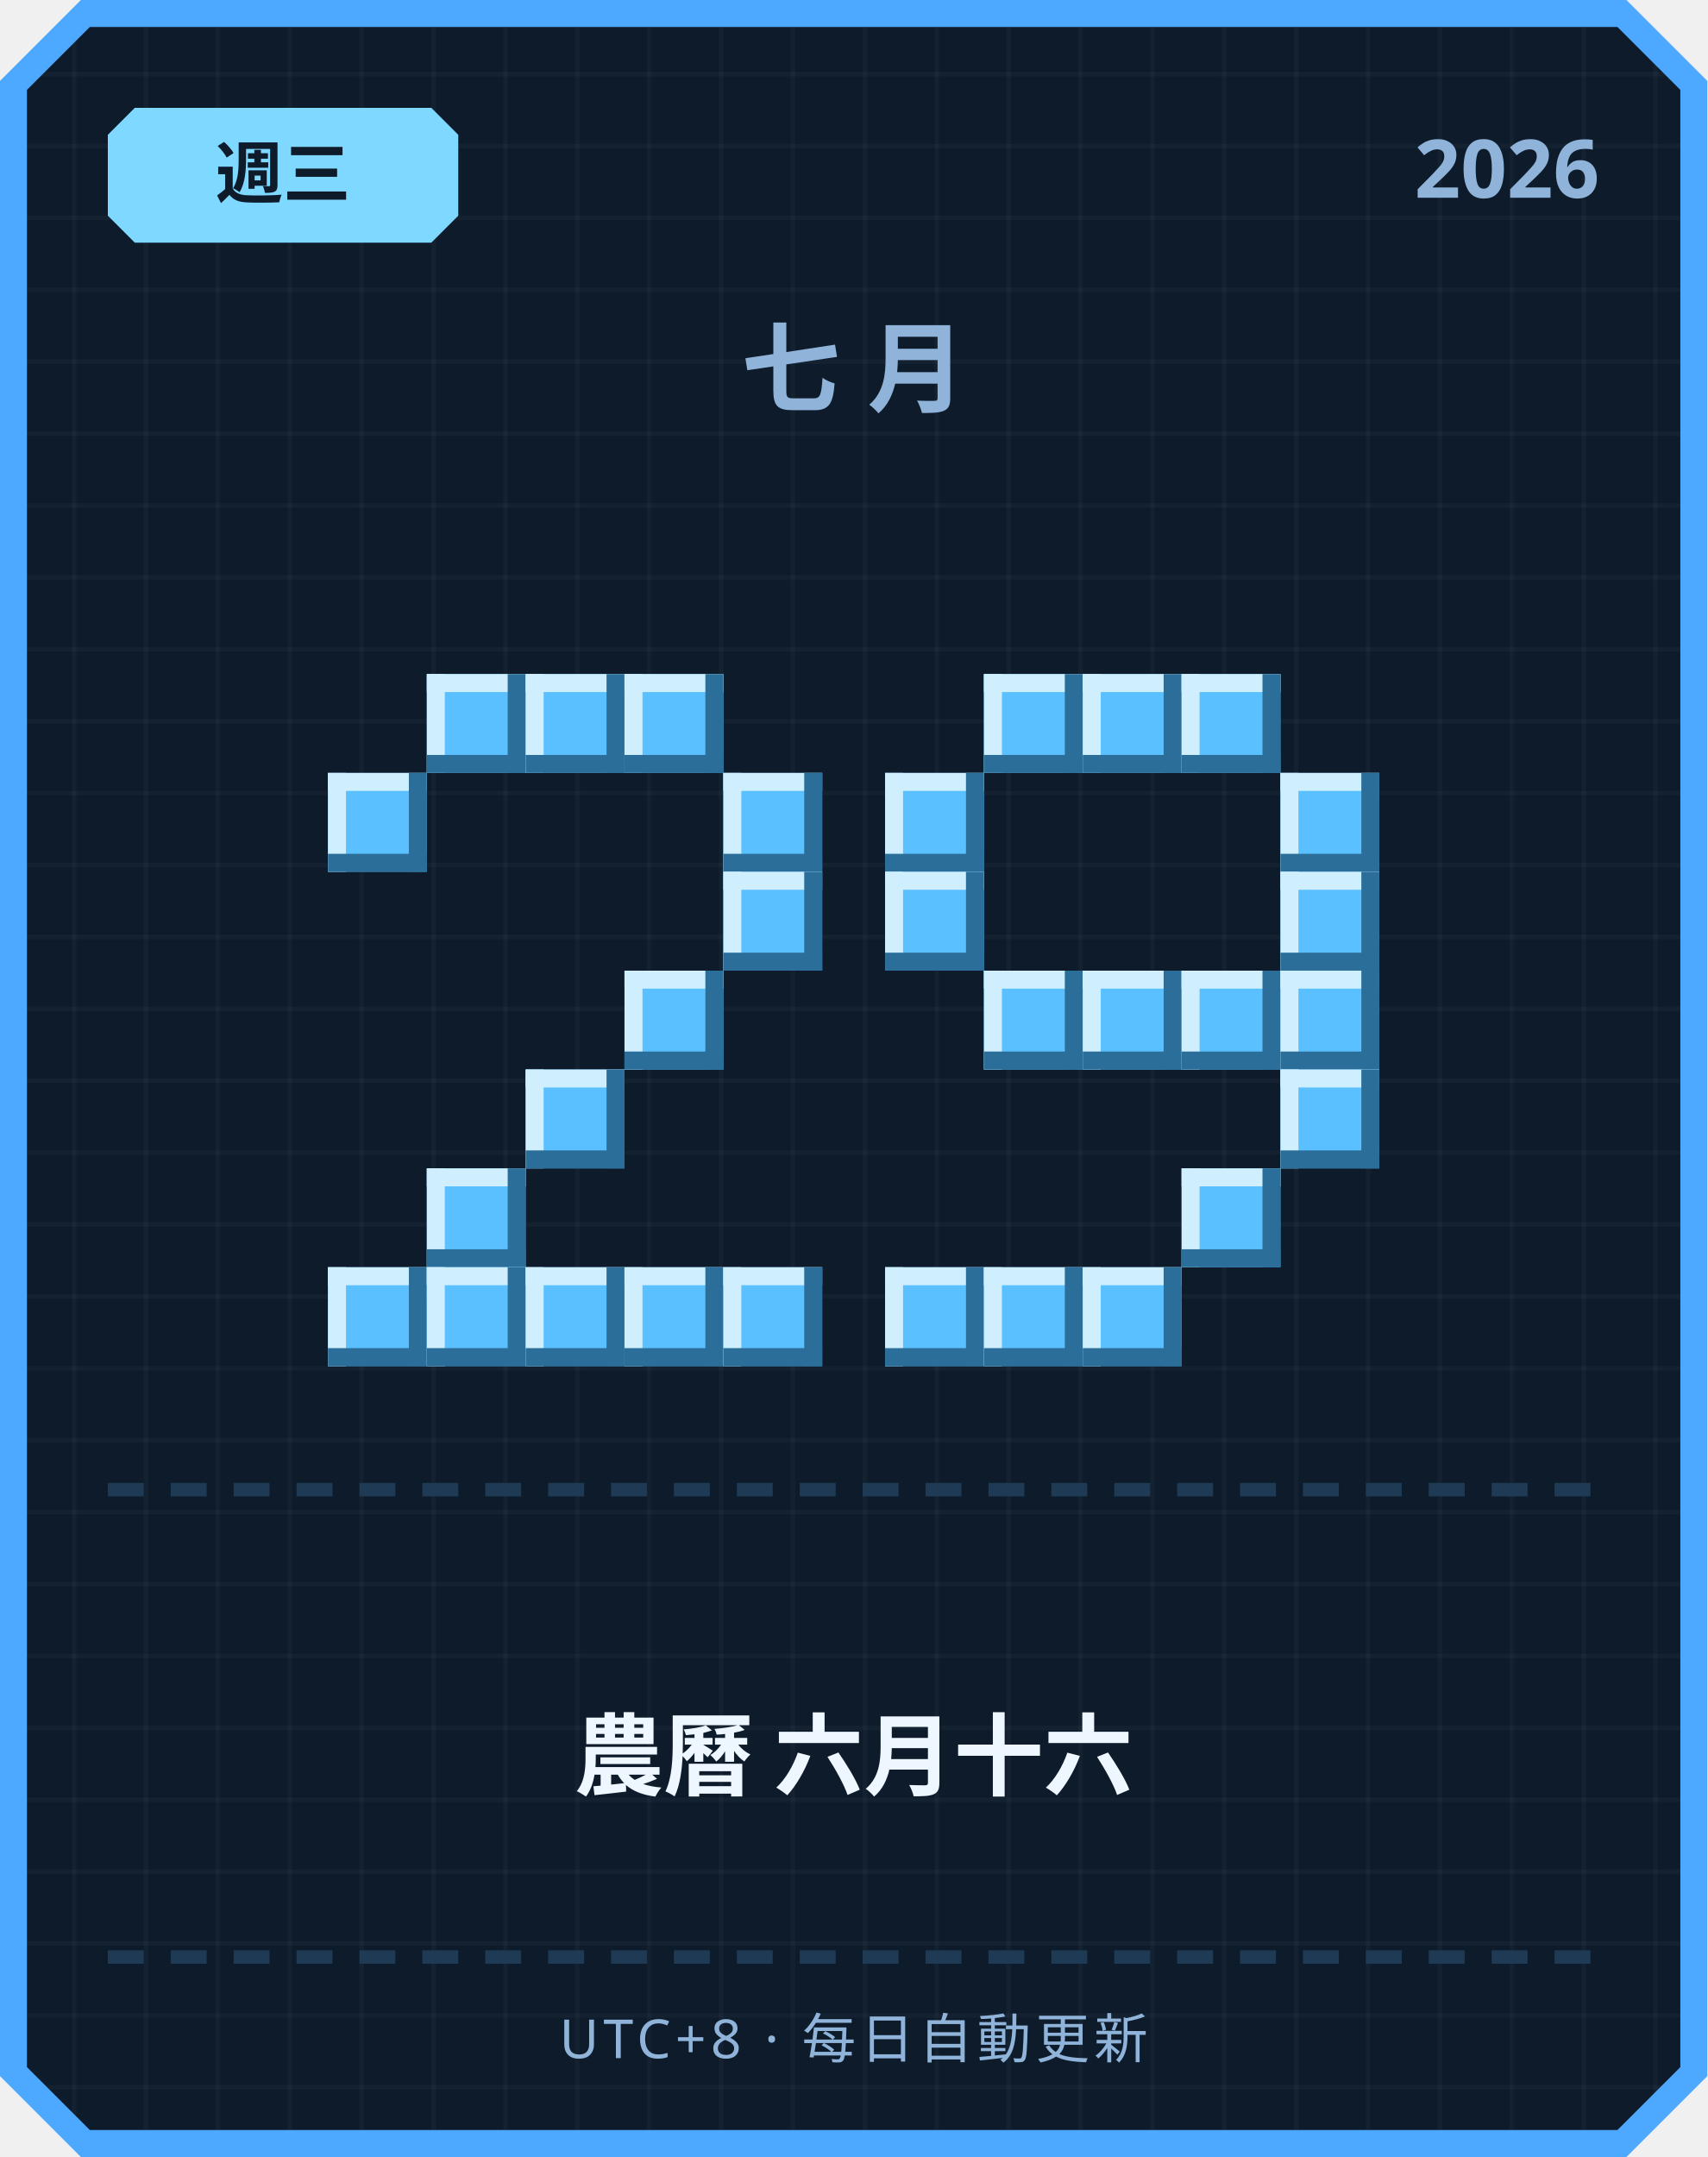
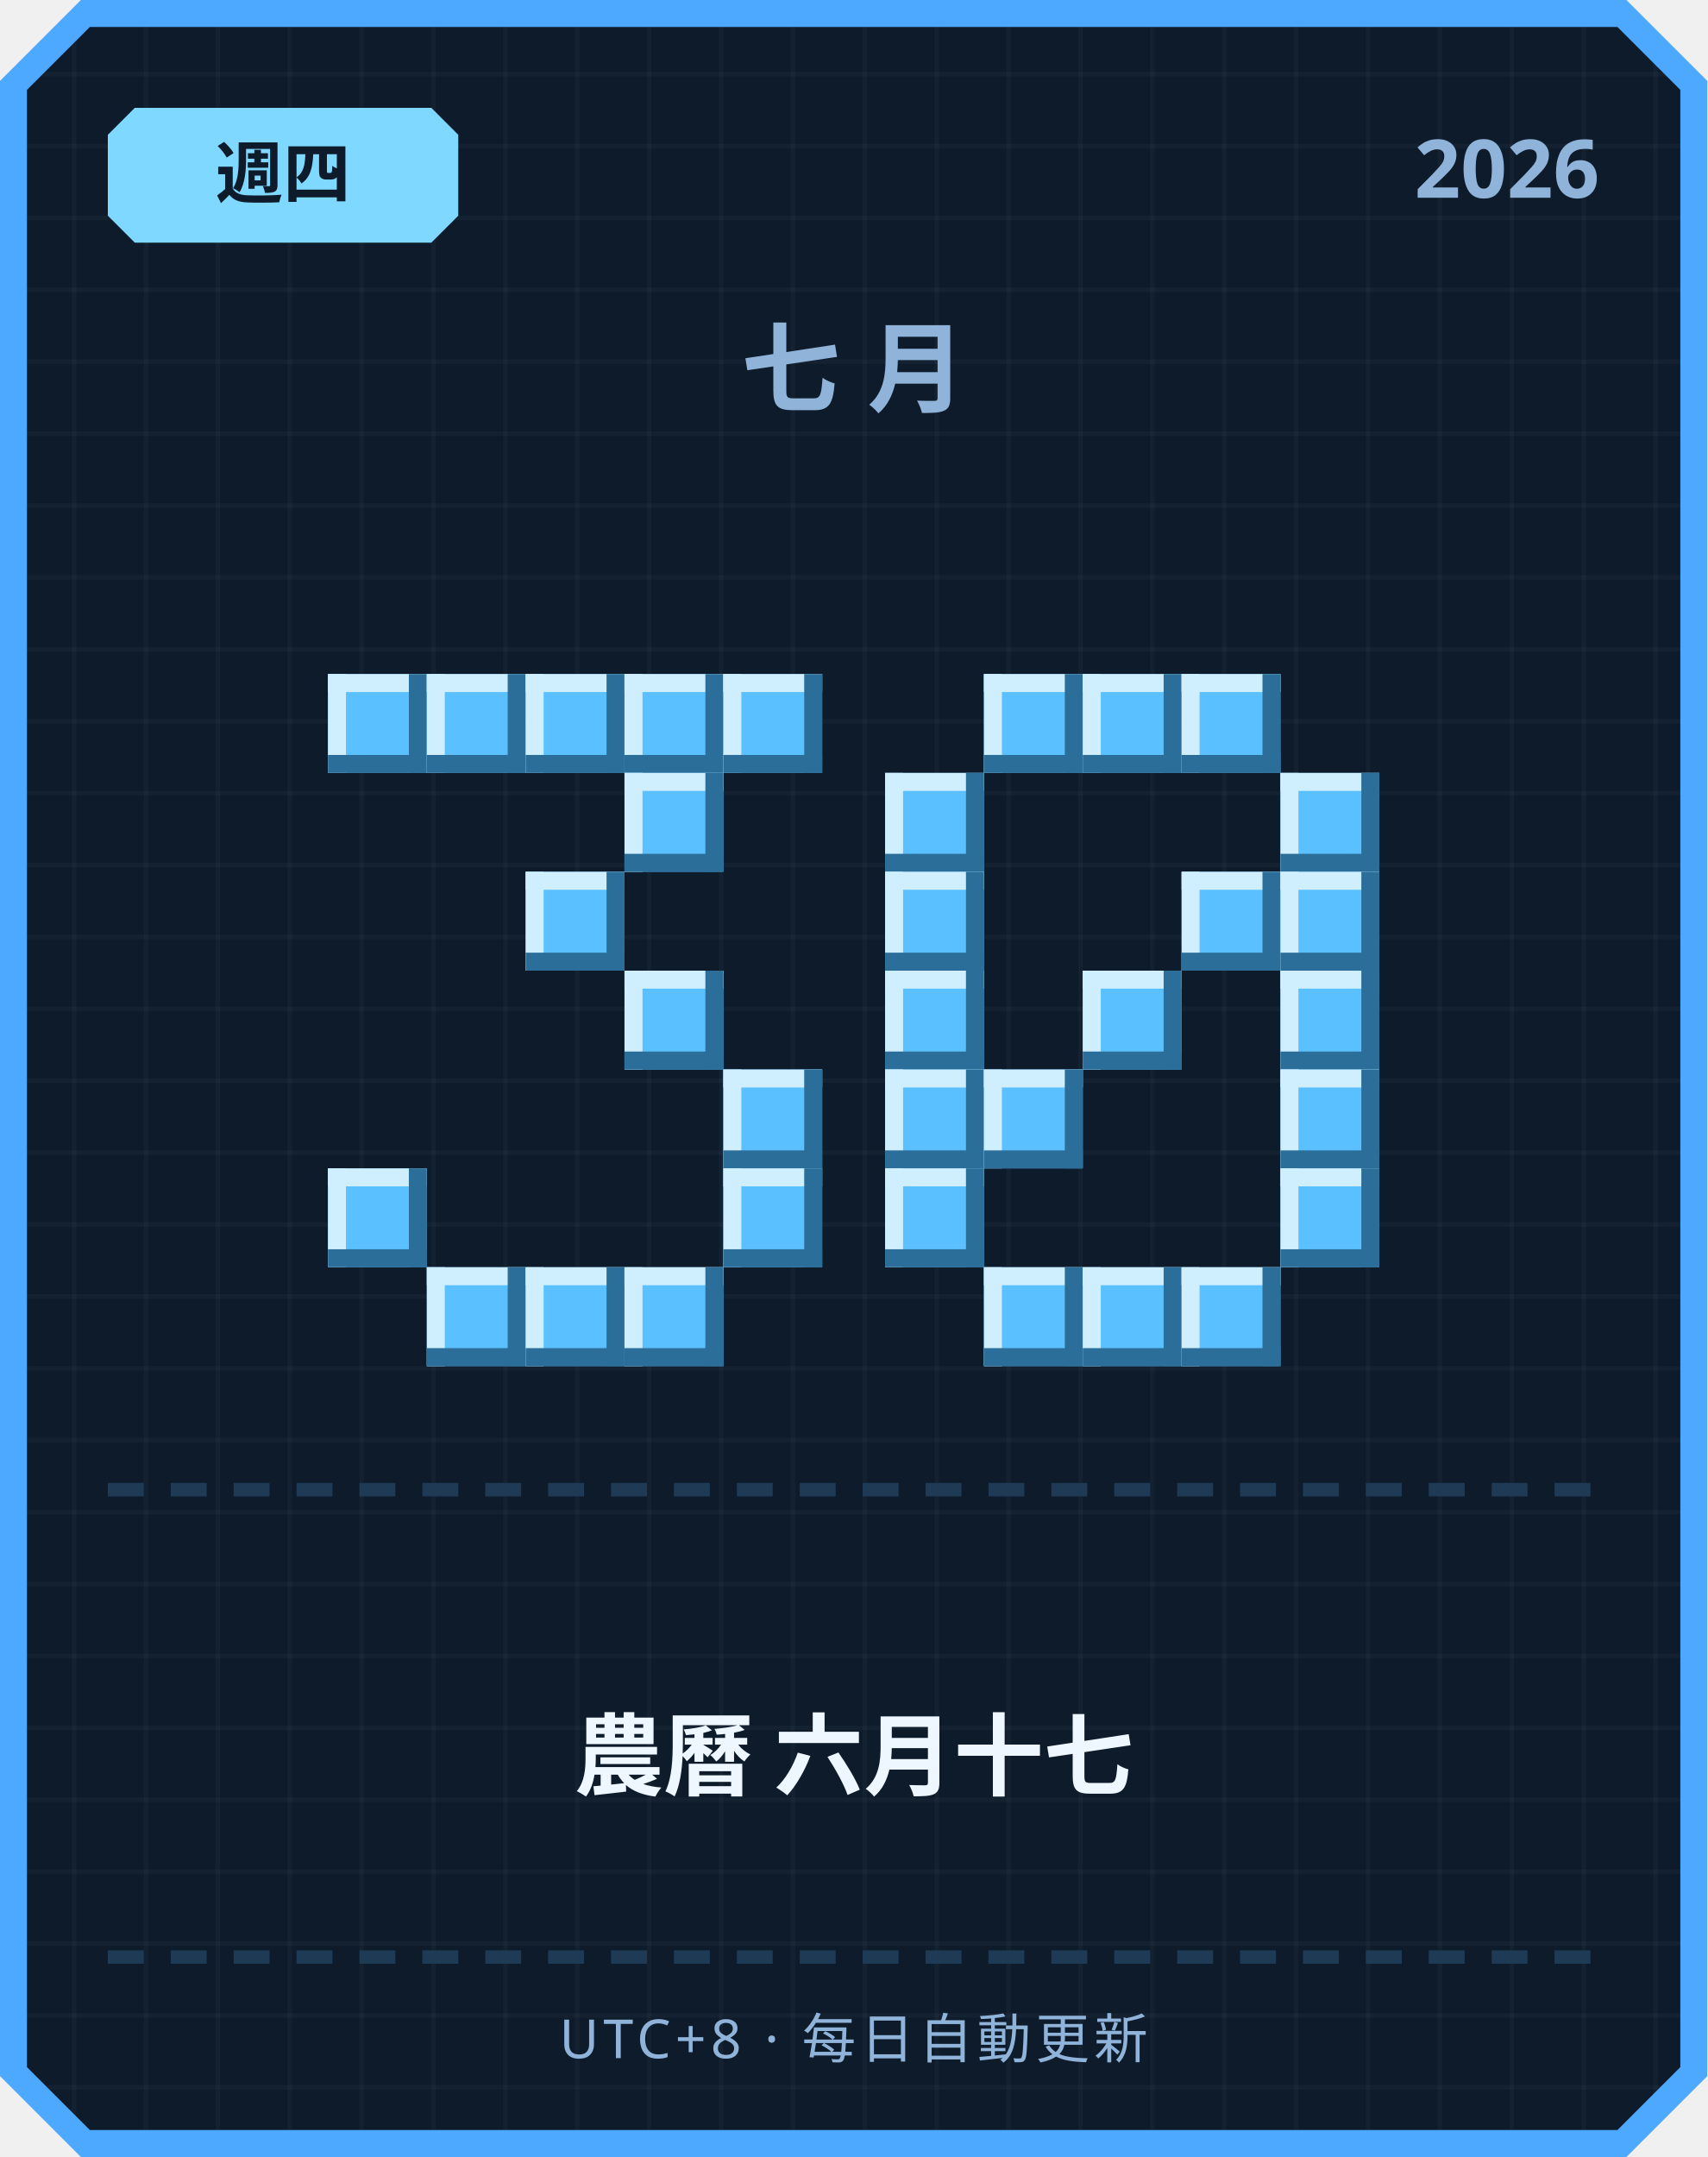
<svg xmlns="http://www.w3.org/2000/svg" width="380" height="480" viewBox="0 0 380 480">
  <defs>
    <pattern id="grid" width="16" height="16" patternUnits="userSpaceOnUse">
      <rect width="16" height="16" fill="#0d1b2a" />
      <rect width="1" height="16" fill="#ffffff" opacity="0.03" />
      <rect width="16" height="1" fill="#ffffff" opacity="0.03" />
    </pattern>
  </defs>
  <path d="M 18,0 L 362,0 L 380,18 L 380,462 L 362,480 L 18,480 L 0,462 L 0,18 Z" fill="#4da8ff" />
  <path d="M 20,6 L 360,6 L 374,20 L 374,460 L 360,474 L 20,474 L 6,460 L 6,20 Z" fill="url(#grid)" />
  <path d="M 30,24 L 96,24 L 102,30 L 102,48 L 96,54 L 30,54 L 24,48 L 24,30 Z" fill="#7fd8ff" />
-   <text x="63" y="44" text-anchor="middle" font-family="'Segoe UI', sans-serif" font-size="15" font-weight="700" fill="#0d1b2a">週三</text>
+   <text x="63" y="44" text-anchor="middle" font-family="'Segoe UI', sans-serif" font-size="15" font-weight="700" fill="#0d1b2a">週四</text>
  <text x="356" y="44" text-anchor="end" font-family="'Segoe UI', sans-serif" font-size="18" font-weight="700" fill="#8fb3d9">2026</text>
  <text x="190" y="90" text-anchor="middle" font-family="'Segoe UI', sans-serif" font-size="22" font-weight="700" letter-spacing="6" fill="#8fb3d9">七月</text>
+   <rect x="73" y="150" width="22" height="22" fill="#5bc0ff" />
+   <rect x="73" y="150" width="22" height="4" fill="#cfefff" />
+   <rect x="73" y="150" width="4" height="22" fill="#cfefff" />
+   <rect x="73" y="168" width="22" height="4" fill="#2b6e99" />
+   <rect x="91" y="150" width="4" height="22" fill="#2b6e99" />
  <rect x="95" y="150" width="22" height="22" fill="#5bc0ff" />
  <rect x="95" y="150" width="22" height="4" fill="#cfefff" />
  <rect x="95" y="150" width="4" height="22" fill="#cfefff" />
  <rect x="95" y="168" width="22" height="4" fill="#2b6e99" />
  <rect x="113" y="150" width="4" height="22" fill="#2b6e99" />
  <rect x="117" y="150" width="22" height="22" fill="#5bc0ff" />
  <rect x="117" y="150" width="22" height="4" fill="#cfefff" />
  <rect x="117" y="150" width="4" height="22" fill="#cfefff" />
  <rect x="117" y="168" width="22" height="4" fill="#2b6e99" />
  <rect x="135" y="150" width="4" height="22" fill="#2b6e99" />
  <rect x="139" y="150" width="22" height="22" fill="#5bc0ff" />
  <rect x="139" y="150" width="22" height="4" fill="#cfefff" />
  <rect x="139" y="150" width="4" height="22" fill="#cfefff" />
  <rect x="139" y="168" width="22" height="4" fill="#2b6e99" />
  <rect x="157" y="150" width="4" height="22" fill="#2b6e99" />
-   <rect x="73" y="172" width="22" height="22" fill="#5bc0ff" />
-   <rect x="73" y="172" width="22" height="4" fill="#cfefff" />
-   <rect x="73" y="172" width="4" height="22" fill="#cfefff" />
-   <rect x="73" y="190" width="22" height="4" fill="#2b6e99" />
-   <rect x="91" y="172" width="4" height="22" fill="#2b6e99" />
-   <rect x="161" y="172" width="22" height="22" fill="#5bc0ff" />
-   <rect x="161" y="172" width="22" height="4" fill="#cfefff" />
-   <rect x="161" y="172" width="4" height="22" fill="#cfefff" />
-   <rect x="161" y="190" width="22" height="4" fill="#2b6e99" />
-   <rect x="179" y="172" width="4" height="22" fill="#2b6e99" />
-   <rect x="161" y="194" width="22" height="22" fill="#5bc0ff" />
-   <rect x="161" y="194" width="22" height="4" fill="#cfefff" />
-   <rect x="161" y="194" width="4" height="22" fill="#cfefff" />
-   <rect x="161" y="212" width="22" height="4" fill="#2b6e99" />
-   <rect x="179" y="194" width="4" height="22" fill="#2b6e99" />
+   <rect x="161" y="150" width="22" height="22" fill="#5bc0ff" />
+   <rect x="161" y="150" width="22" height="4" fill="#cfefff" />
+   <rect x="161" y="150" width="4" height="22" fill="#cfefff" />
+   <rect x="161" y="168" width="22" height="4" fill="#2b6e99" />
+   <rect x="179" y="150" width="4" height="22" fill="#2b6e99" />
+   <rect x="139" y="172" width="22" height="22" fill="#5bc0ff" />
+   <rect x="139" y="172" width="22" height="4" fill="#cfefff" />
+   <rect x="139" y="172" width="4" height="22" fill="#cfefff" />
+   <rect x="139" y="190" width="22" height="4" fill="#2b6e99" />
+   <rect x="157" y="172" width="4" height="22" fill="#2b6e99" />
+   <rect x="117" y="194" width="22" height="22" fill="#5bc0ff" />
+   <rect x="117" y="194" width="22" height="4" fill="#cfefff" />
+   <rect x="117" y="194" width="4" height="22" fill="#cfefff" />
+   <rect x="117" y="212" width="22" height="4" fill="#2b6e99" />
+   <rect x="135" y="194" width="4" height="22" fill="#2b6e99" />
  <rect x="139" y="216" width="22" height="22" fill="#5bc0ff" />
  <rect x="139" y="216" width="22" height="4" fill="#cfefff" />
  <rect x="139" y="216" width="4" height="22" fill="#cfefff" />
  <rect x="139" y="234" width="22" height="4" fill="#2b6e99" />
  <rect x="157" y="216" width="4" height="22" fill="#2b6e99" />
-   <rect x="117" y="238" width="22" height="22" fill="#5bc0ff" />
-   <rect x="117" y="238" width="22" height="4" fill="#cfefff" />
-   <rect x="117" y="238" width="4" height="22" fill="#cfefff" />
-   <rect x="117" y="256" width="22" height="4" fill="#2b6e99" />
-   <rect x="135" y="238" width="4" height="22" fill="#2b6e99" />
-   <rect x="95" y="260" width="22" height="22" fill="#5bc0ff" />
-   <rect x="95" y="260" width="22" height="4" fill="#cfefff" />
-   <rect x="95" y="260" width="4" height="22" fill="#cfefff" />
-   <rect x="95" y="278" width="22" height="4" fill="#2b6e99" />
-   <rect x="113" y="260" width="4" height="22" fill="#2b6e99" />
-   <rect x="73" y="282" width="22" height="22" fill="#5bc0ff" />
-   <rect x="73" y="282" width="22" height="4" fill="#cfefff" />
-   <rect x="73" y="282" width="4" height="22" fill="#cfefff" />
-   <rect x="73" y="300" width="22" height="4" fill="#2b6e99" />
-   <rect x="91" y="282" width="4" height="22" fill="#2b6e99" />
+   <rect x="161" y="238" width="22" height="22" fill="#5bc0ff" />
+   <rect x="161" y="238" width="22" height="4" fill="#cfefff" />
+   <rect x="161" y="238" width="4" height="22" fill="#cfefff" />
+   <rect x="161" y="256" width="22" height="4" fill="#2b6e99" />
+   <rect x="179" y="238" width="4" height="22" fill="#2b6e99" />
+   <rect x="73" y="260" width="22" height="22" fill="#5bc0ff" />
+   <rect x="73" y="260" width="22" height="4" fill="#cfefff" />
+   <rect x="73" y="260" width="4" height="22" fill="#cfefff" />
+   <rect x="73" y="278" width="22" height="4" fill="#2b6e99" />
+   <rect x="91" y="260" width="4" height="22" fill="#2b6e99" />
+   <rect x="161" y="260" width="22" height="22" fill="#5bc0ff" />
+   <rect x="161" y="260" width="22" height="4" fill="#cfefff" />
+   <rect x="161" y="260" width="4" height="22" fill="#cfefff" />
+   <rect x="161" y="278" width="22" height="4" fill="#2b6e99" />
+   <rect x="179" y="260" width="4" height="22" fill="#2b6e99" />
  <rect x="95" y="282" width="22" height="22" fill="#5bc0ff" />
  <rect x="95" y="282" width="22" height="4" fill="#cfefff" />
  <rect x="95" y="282" width="4" height="22" fill="#cfefff" />
  <rect x="95" y="300" width="22" height="4" fill="#2b6e99" />
  <rect x="113" y="282" width="4" height="22" fill="#2b6e99" />
  <rect x="117" y="282" width="22" height="22" fill="#5bc0ff" />
  <rect x="117" y="282" width="22" height="4" fill="#cfefff" />
  <rect x="117" y="282" width="4" height="22" fill="#cfefff" />
  <rect x="117" y="300" width="22" height="4" fill="#2b6e99" />
  <rect x="135" y="282" width="4" height="22" fill="#2b6e99" />
  <rect x="139" y="282" width="22" height="22" fill="#5bc0ff" />
  <rect x="139" y="282" width="22" height="4" fill="#cfefff" />
  <rect x="139" y="282" width="4" height="22" fill="#cfefff" />
  <rect x="139" y="300" width="22" height="4" fill="#2b6e99" />
  <rect x="157" y="282" width="4" height="22" fill="#2b6e99" />
-   <rect x="161" y="282" width="22" height="22" fill="#5bc0ff" />
-   <rect x="161" y="282" width="22" height="4" fill="#cfefff" />
-   <rect x="161" y="282" width="4" height="22" fill="#cfefff" />
-   <rect x="161" y="300" width="22" height="4" fill="#2b6e99" />
-   <rect x="179" y="282" width="4" height="22" fill="#2b6e99" />
  <rect x="219" y="150" width="22" height="22" fill="#5bc0ff" />
  <rect x="219" y="150" width="22" height="4" fill="#cfefff" />
  <rect x="219" y="150" width="4" height="22" fill="#cfefff" />
  <rect x="219" y="168" width="22" height="4" fill="#2b6e99" />
  <rect x="237" y="150" width="4" height="22" fill="#2b6e99" />
  <rect x="241" y="150" width="22" height="22" fill="#5bc0ff" />
  <rect x="241" y="150" width="22" height="4" fill="#cfefff" />
  <rect x="241" y="150" width="4" height="22" fill="#cfefff" />
  <rect x="241" y="168" width="22" height="4" fill="#2b6e99" />
  <rect x="259" y="150" width="4" height="22" fill="#2b6e99" />
  <rect x="263" y="150" width="22" height="22" fill="#5bc0ff" />
  <rect x="263" y="150" width="22" height="4" fill="#cfefff" />
  <rect x="263" y="150" width="4" height="22" fill="#cfefff" />
  <rect x="263" y="168" width="22" height="4" fill="#2b6e99" />
  <rect x="281" y="150" width="4" height="22" fill="#2b6e99" />
  <rect x="197" y="172" width="22" height="22" fill="#5bc0ff" />
  <rect x="197" y="172" width="22" height="4" fill="#cfefff" />
  <rect x="197" y="172" width="4" height="22" fill="#cfefff" />
  <rect x="197" y="190" width="22" height="4" fill="#2b6e99" />
  <rect x="215" y="172" width="4" height="22" fill="#2b6e99" />
  <rect x="285" y="172" width="22" height="22" fill="#5bc0ff" />
  <rect x="285" y="172" width="22" height="4" fill="#cfefff" />
  <rect x="285" y="172" width="4" height="22" fill="#cfefff" />
  <rect x="285" y="190" width="22" height="4" fill="#2b6e99" />
  <rect x="303" y="172" width="4" height="22" fill="#2b6e99" />
  <rect x="197" y="194" width="22" height="22" fill="#5bc0ff" />
  <rect x="197" y="194" width="22" height="4" fill="#cfefff" />
  <rect x="197" y="194" width="4" height="22" fill="#cfefff" />
  <rect x="197" y="212" width="22" height="4" fill="#2b6e99" />
  <rect x="215" y="194" width="4" height="22" fill="#2b6e99" />
+   <rect x="263" y="194" width="22" height="22" fill="#5bc0ff" />
+   <rect x="263" y="194" width="22" height="4" fill="#cfefff" />
+   <rect x="263" y="194" width="4" height="22" fill="#cfefff" />
+   <rect x="263" y="212" width="22" height="4" fill="#2b6e99" />
+   <rect x="281" y="194" width="4" height="22" fill="#2b6e99" />
  <rect x="285" y="194" width="22" height="22" fill="#5bc0ff" />
  <rect x="285" y="194" width="22" height="4" fill="#cfefff" />
  <rect x="285" y="194" width="4" height="22" fill="#cfefff" />
  <rect x="285" y="212" width="22" height="4" fill="#2b6e99" />
  <rect x="303" y="194" width="4" height="22" fill="#2b6e99" />
-   <rect x="219" y="216" width="22" height="22" fill="#5bc0ff" />
-   <rect x="219" y="216" width="22" height="4" fill="#cfefff" />
-   <rect x="219" y="216" width="4" height="22" fill="#cfefff" />
-   <rect x="219" y="234" width="22" height="4" fill="#2b6e99" />
-   <rect x="237" y="216" width="4" height="22" fill="#2b6e99" />
+   <rect x="197" y="216" width="22" height="22" fill="#5bc0ff" />
+   <rect x="197" y="216" width="22" height="4" fill="#cfefff" />
+   <rect x="197" y="216" width="4" height="22" fill="#cfefff" />
+   <rect x="197" y="234" width="22" height="4" fill="#2b6e99" />
+   <rect x="215" y="216" width="4" height="22" fill="#2b6e99" />
  <rect x="241" y="216" width="22" height="22" fill="#5bc0ff" />
  <rect x="241" y="216" width="22" height="4" fill="#cfefff" />
  <rect x="241" y="216" width="4" height="22" fill="#cfefff" />
  <rect x="241" y="234" width="22" height="4" fill="#2b6e99" />
  <rect x="259" y="216" width="4" height="22" fill="#2b6e99" />
-   <rect x="263" y="216" width="22" height="22" fill="#5bc0ff" />
-   <rect x="263" y="216" width="22" height="4" fill="#cfefff" />
-   <rect x="263" y="216" width="4" height="22" fill="#cfefff" />
-   <rect x="263" y="234" width="22" height="4" fill="#2b6e99" />
-   <rect x="281" y="216" width="4" height="22" fill="#2b6e99" />
  <rect x="285" y="216" width="22" height="22" fill="#5bc0ff" />
  <rect x="285" y="216" width="22" height="4" fill="#cfefff" />
  <rect x="285" y="216" width="4" height="22" fill="#cfefff" />
  <rect x="285" y="234" width="22" height="4" fill="#2b6e99" />
  <rect x="303" y="216" width="4" height="22" fill="#2b6e99" />
+   <rect x="197" y="238" width="22" height="22" fill="#5bc0ff" />
+   <rect x="197" y="238" width="22" height="4" fill="#cfefff" />
+   <rect x="197" y="238" width="4" height="22" fill="#cfefff" />
+   <rect x="197" y="256" width="22" height="4" fill="#2b6e99" />
+   <rect x="215" y="238" width="4" height="22" fill="#2b6e99" />
+   <rect x="219" y="238" width="22" height="22" fill="#5bc0ff" />
+   <rect x="219" y="238" width="22" height="4" fill="#cfefff" />
+   <rect x="219" y="238" width="4" height="22" fill="#cfefff" />
+   <rect x="219" y="256" width="22" height="4" fill="#2b6e99" />
+   <rect x="237" y="238" width="4" height="22" fill="#2b6e99" />
  <rect x="285" y="238" width="22" height="22" fill="#5bc0ff" />
  <rect x="285" y="238" width="22" height="4" fill="#cfefff" />
  <rect x="285" y="238" width="4" height="22" fill="#cfefff" />
  <rect x="285" y="256" width="22" height="4" fill="#2b6e99" />
  <rect x="303" y="238" width="4" height="22" fill="#2b6e99" />
-   <rect x="263" y="260" width="22" height="22" fill="#5bc0ff" />
-   <rect x="263" y="260" width="22" height="4" fill="#cfefff" />
-   <rect x="263" y="260" width="4" height="22" fill="#cfefff" />
-   <rect x="263" y="278" width="22" height="4" fill="#2b6e99" />
-   <rect x="281" y="260" width="4" height="22" fill="#2b6e99" />
-   <rect x="197" y="282" width="22" height="22" fill="#5bc0ff" />
-   <rect x="197" y="282" width="22" height="4" fill="#cfefff" />
-   <rect x="197" y="282" width="4" height="22" fill="#cfefff" />
-   <rect x="197" y="300" width="22" height="4" fill="#2b6e99" />
-   <rect x="215" y="282" width="4" height="22" fill="#2b6e99" />
+   <rect x="197" y="260" width="22" height="22" fill="#5bc0ff" />
+   <rect x="197" y="260" width="22" height="4" fill="#cfefff" />
+   <rect x="197" y="260" width="4" height="22" fill="#cfefff" />
+   <rect x="197" y="278" width="22" height="4" fill="#2b6e99" />
+   <rect x="215" y="260" width="4" height="22" fill="#2b6e99" />
+   <rect x="285" y="260" width="22" height="22" fill="#5bc0ff" />
+   <rect x="285" y="260" width="22" height="4" fill="#cfefff" />
+   <rect x="285" y="260" width="4" height="22" fill="#cfefff" />
+   <rect x="285" y="278" width="22" height="4" fill="#2b6e99" />
+   <rect x="303" y="260" width="4" height="22" fill="#2b6e99" />
  <rect x="219" y="282" width="22" height="22" fill="#5bc0ff" />
  <rect x="219" y="282" width="22" height="4" fill="#cfefff" />
  <rect x="219" y="282" width="4" height="22" fill="#cfefff" />
  <rect x="219" y="300" width="22" height="4" fill="#2b6e99" />
  <rect x="237" y="282" width="4" height="22" fill="#2b6e99" />
  <rect x="241" y="282" width="22" height="22" fill="#5bc0ff" />
  <rect x="241" y="282" width="22" height="4" fill="#cfefff" />
  <rect x="241" y="282" width="4" height="22" fill="#cfefff" />
  <rect x="241" y="300" width="22" height="4" fill="#2b6e99" />
  <rect x="259" y="282" width="4" height="22" fill="#2b6e99" />
+   <rect x="263" y="282" width="22" height="22" fill="#5bc0ff" />
+   <rect x="263" y="282" width="22" height="4" fill="#cfefff" />
+   <rect x="263" y="282" width="4" height="22" fill="#cfefff" />
+   <rect x="263" y="300" width="22" height="4" fill="#2b6e99" />
+   <rect x="281" y="282" width="4" height="22" fill="#2b6e99" />
  <rect x="24" y="330" width="8" height="3" fill="#1e3a54" />
  <rect x="38" y="330" width="8" height="3" fill="#1e3a54" />
  <rect x="52" y="330" width="8" height="3" fill="#1e3a54" />
  <rect x="66" y="330" width="8" height="3" fill="#1e3a54" />
  <rect x="80" y="330" width="8" height="3" fill="#1e3a54" />
  <rect x="94" y="330" width="8" height="3" fill="#1e3a54" />
  <rect x="108" y="330" width="8" height="3" fill="#1e3a54" />
  <rect x="122" y="330" width="8" height="3" fill="#1e3a54" />
  <rect x="136" y="330" width="8" height="3" fill="#1e3a54" />
  <rect x="150" y="330" width="8" height="3" fill="#1e3a54" />
  <rect x="164" y="330" width="8" height="3" fill="#1e3a54" />
  <rect x="178" y="330" width="8" height="3" fill="#1e3a54" />
  <rect x="192" y="330" width="8" height="3" fill="#1e3a54" />
  <rect x="206" y="330" width="8" height="3" fill="#1e3a54" />
  <rect x="220" y="330" width="8" height="3" fill="#1e3a54" />
  <rect x="234" y="330" width="8" height="3" fill="#1e3a54" />
  <rect x="248" y="330" width="8" height="3" fill="#1e3a54" />
  <rect x="262" y="330" width="8" height="3" fill="#1e3a54" />
  <rect x="276" y="330" width="8" height="3" fill="#1e3a54" />
  <rect x="290" y="330" width="8" height="3" fill="#1e3a54" />
  <rect x="304" y="330" width="8" height="3" fill="#1e3a54" />
  <rect x="318" y="330" width="8" height="3" fill="#1e3a54" />
  <rect x="332" y="330" width="8" height="3" fill="#1e3a54" />
  <rect x="346" y="330" width="8" height="3" fill="#1e3a54" />
-   <text x="190" y="398" text-anchor="middle" font-family="'Segoe UI', 'Microsoft JhengHei', sans-serif" font-size="20" font-weight="700" fill="#eef6ff">農曆 六月十六</text>
+   <text x="190" y="398" text-anchor="middle" font-family="'Segoe UI', 'Microsoft JhengHei', sans-serif" font-size="20" font-weight="700" fill="#eef6ff">農曆 六月十七</text>
  <rect x="24" y="434" width="8" height="3" fill="#1e3a54" />
  <rect x="38" y="434" width="8" height="3" fill="#1e3a54" />
  <rect x="52" y="434" width="8" height="3" fill="#1e3a54" />
  <rect x="66" y="434" width="8" height="3" fill="#1e3a54" />
  <rect x="80" y="434" width="8" height="3" fill="#1e3a54" />
  <rect x="94" y="434" width="8" height="3" fill="#1e3a54" />
  <rect x="108" y="434" width="8" height="3" fill="#1e3a54" />
  <rect x="122" y="434" width="8" height="3" fill="#1e3a54" />
  <rect x="136" y="434" width="8" height="3" fill="#1e3a54" />
  <rect x="150" y="434" width="8" height="3" fill="#1e3a54" />
  <rect x="164" y="434" width="8" height="3" fill="#1e3a54" />
  <rect x="178" y="434" width="8" height="3" fill="#1e3a54" />
  <rect x="192" y="434" width="8" height="3" fill="#1e3a54" />
  <rect x="206" y="434" width="8" height="3" fill="#1e3a54" />
  <rect x="220" y="434" width="8" height="3" fill="#1e3a54" />
  <rect x="234" y="434" width="8" height="3" fill="#1e3a54" />
  <rect x="248" y="434" width="8" height="3" fill="#1e3a54" />
  <rect x="262" y="434" width="8" height="3" fill="#1e3a54" />
  <rect x="276" y="434" width="8" height="3" fill="#1e3a54" />
  <rect x="290" y="434" width="8" height="3" fill="#1e3a54" />
  <rect x="304" y="434" width="8" height="3" fill="#1e3a54" />
  <rect x="318" y="434" width="8" height="3" fill="#1e3a54" />
  <rect x="332" y="434" width="8" height="3" fill="#1e3a54" />
  <rect x="346" y="434" width="8" height="3" fill="#1e3a54" />
  <text x="190" y="458" text-anchor="middle" font-family="'Segoe UI', sans-serif" font-size="12" letter-spacing="1" fill="#8fb3d9">UTC+8 · 每日自動更新</text>
</svg>
